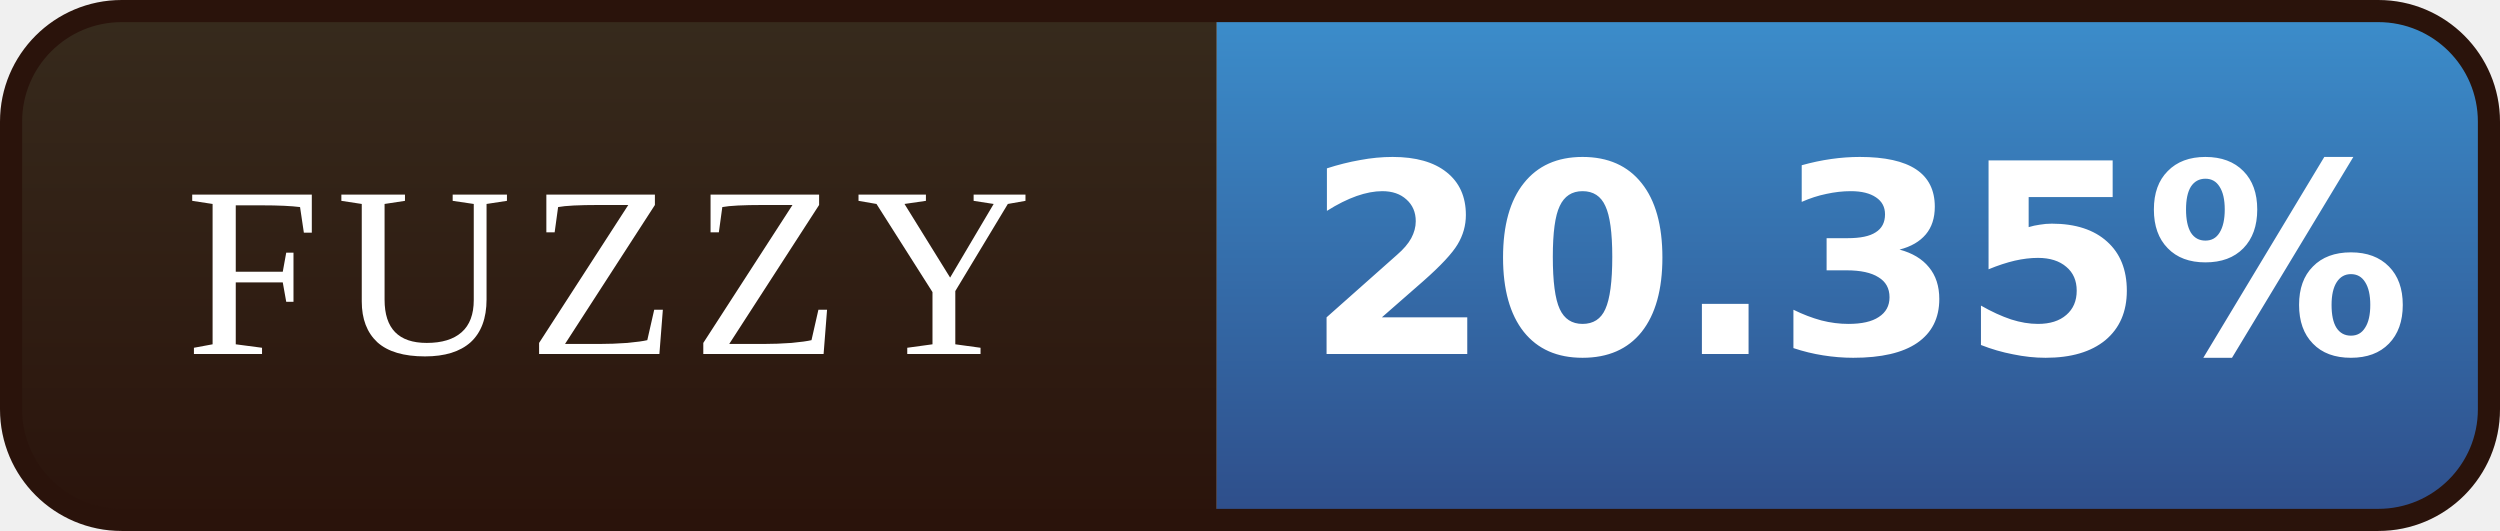
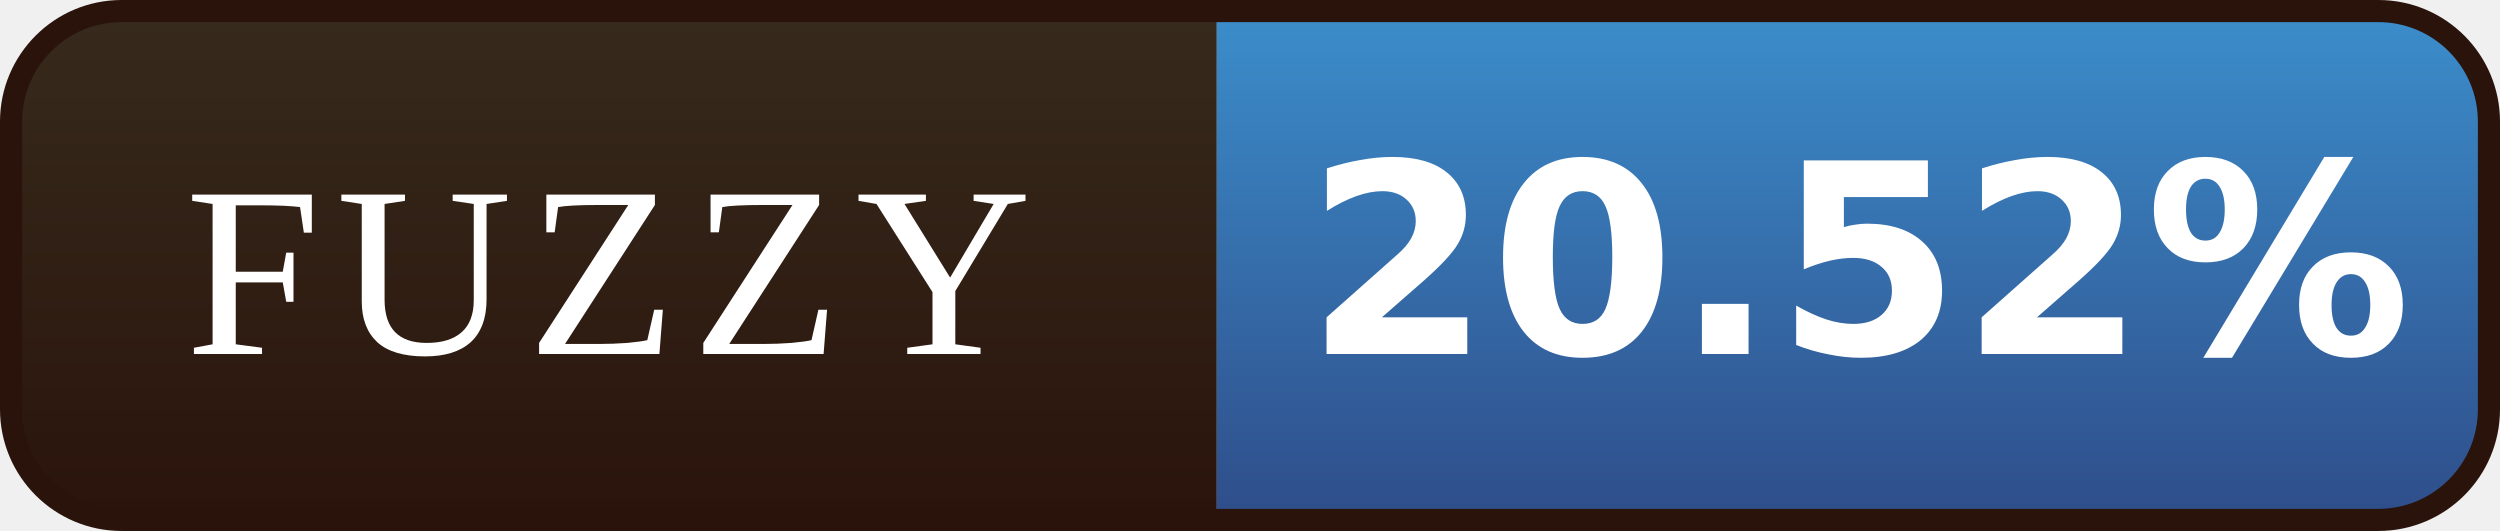
- <svg xmlns="http://www.w3.org/2000/svg" width="113" height="24" viewBox="0 0 113 24" role="img" aria-label="FUZZY: 20.35%">
+ <svg xmlns="http://www.w3.org/2000/svg" width="113" height="24" viewBox="0 0 113 24" role="img" aria-label="FUZZY: 20.52%">
  <defs>
    <linearGradient id="l" x1="0" y1="0" x2="0" y2="1">
      <stop offset="0" stop-color="#372B1D" />
      <stop offset="1" stop-color="#2A130B" />
    </linearGradient>
    <linearGradient id="v" x1="0" y1="0" x2="0" y2="1">
      <stop offset="0" stop-color="#3C8FCD" />
      <stop offset="1" stop-color="#2E4C88" />
    </linearGradient>
    <clipPath id="r">
      <rect x="0.5" y="0.5" width="112" height="23" rx="5" />
    </clipPath>
  </defs>
  <g clip-path="url(#r)">
    <rect width="55" height="24" fill="url(#l)" />
    <rect x="55" width="58" height="24" fill="url(#v)" />
  </g>
  <rect x="0.5" y="0.5" width="112" height="23" rx="5" fill="none" stroke="#2A130B" />
  <g font-family="Georgia,'Times New Roman',serif" font-size="11" letter-spacing="0.7" fill="#FFFFFF" text-anchor="middle">
    <text x="27.5" y="16">FUZZY</text>
  </g>
  <g font-family="Verdana,'DejaVu Sans',sans-serif" font-size="12" font-weight="bold" fill="#FFFFFF" text-anchor="middle">
-     <text x="84.0" y="16">20.35%</text>
+     <text x="84.0" y="16">20.52%</text>
  </g>
</svg>
